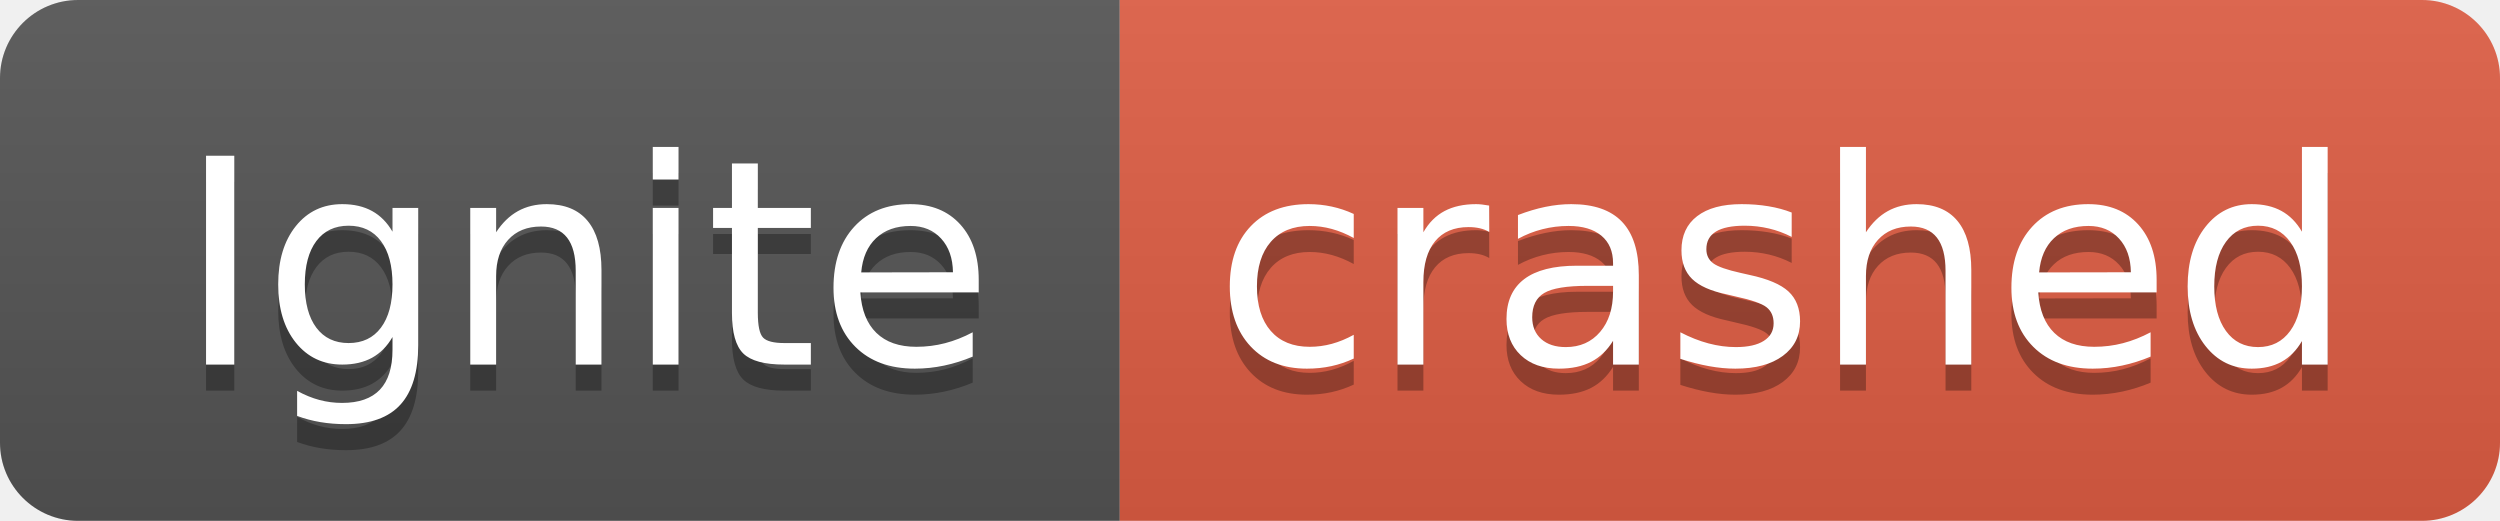
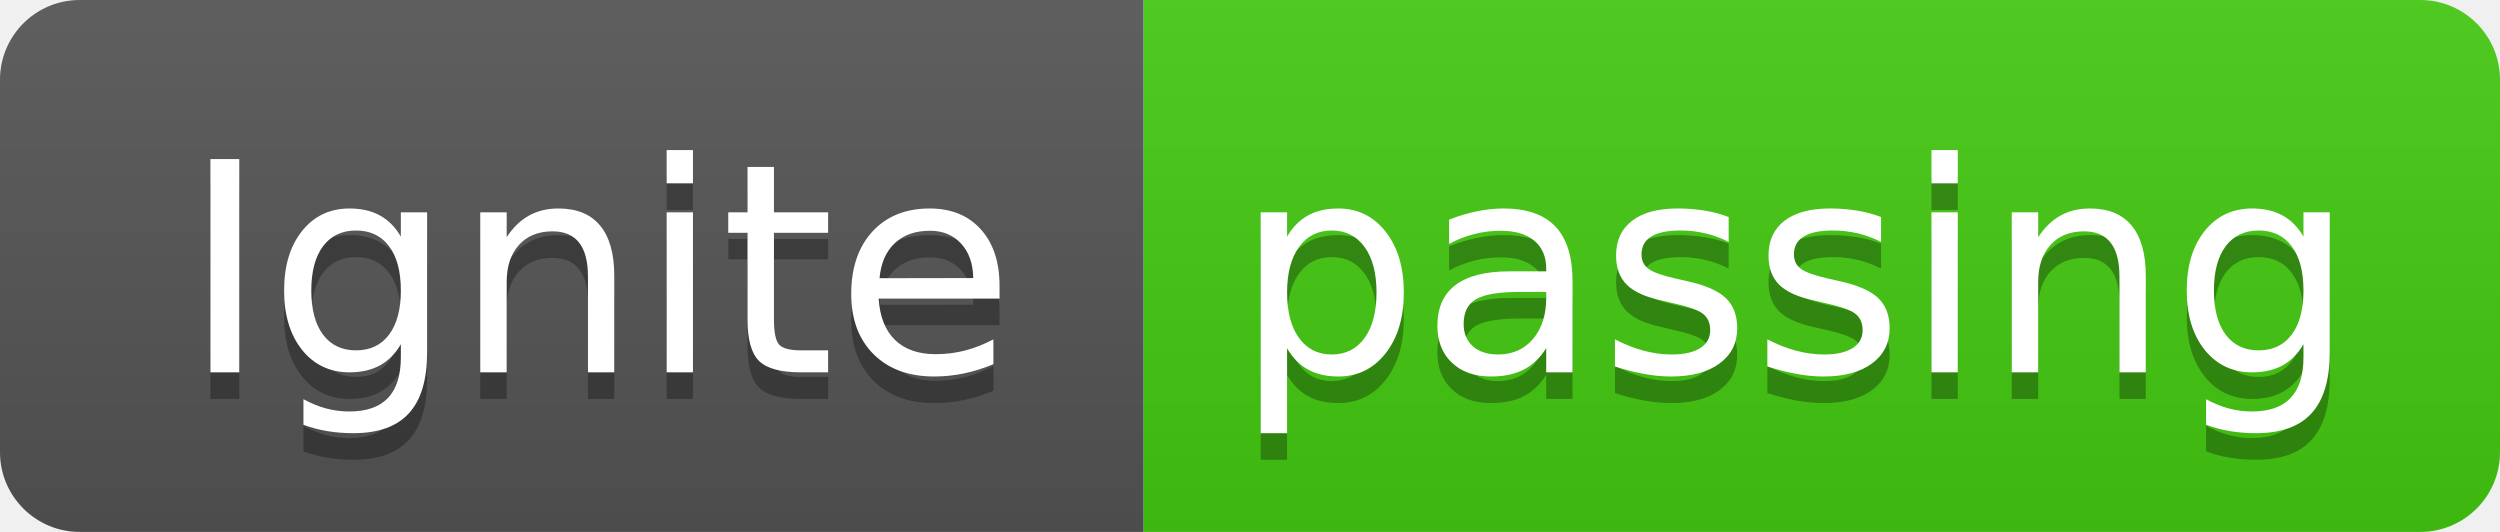
- <svg xmlns="http://www.w3.org/2000/svg" width="96" height="20" role="img" aria-label="Ignite: crashed">
+ <svg xmlns="http://www.w3.org/2000/svg" width="94" height="20" role="img" aria-label="Ignite: passing">
  <linearGradient id="s" x2="0" y2="100%">
    <stop offset="0" stop-color="#bbb" stop-opacity=".1" />
    <stop offset="1" stop-opacity=".1" />
  </linearGradient>
  <clipPath id="r">
-     <rect width="96" height="20" rx="3" fill="#fff" />
+     <rect width="94" height="20" rx="3" fill="#fff" />
  </clipPath>
  <g clip-path="url(#r)">
    <rect width="43" height="20" fill="#555" />
-     <rect x="43" width="53" height="20" fill="#e05d44" />
-     <rect width="96" height="20" fill="url(#s)" />
+     <rect x="43" width="51" height="20" fill="#4c1" />
+     <rect width="94" height="20" fill="url(#s)" />
  </g>
  <g fill="#fff" text-anchor="middle" font-family="Verdana,Geneva,DejaVu Sans,sans-serif" text-rendering="geometricPrecision" font-size="110">
    <text aria-hidden="true" x="225" y="150" fill="#010101" fill-opacity=".3" transform="scale(.1)" textLength="330">Ignite</text>
    <text x="225" y="140" transform="scale(.1)" fill="#fff" textLength="330">Ignite</text>
-     <text aria-hidden="true" x="685" y="150" fill="#010101" fill-opacity=".3" transform="scale(.1)" textLength="430">crashed</text>
-     <text x="685" y="140" transform="scale(.1)" fill="#fff" textLength="430">crashed</text>
+     <text aria-hidden="true" x="675" y="150" fill="#010101" fill-opacity=".3" transform="scale(.1)" textLength="410">passing</text>
+     <text x="675" y="140" transform="scale(.1)" fill="#fff" textLength="410">passing</text>
  </g>
</svg>
